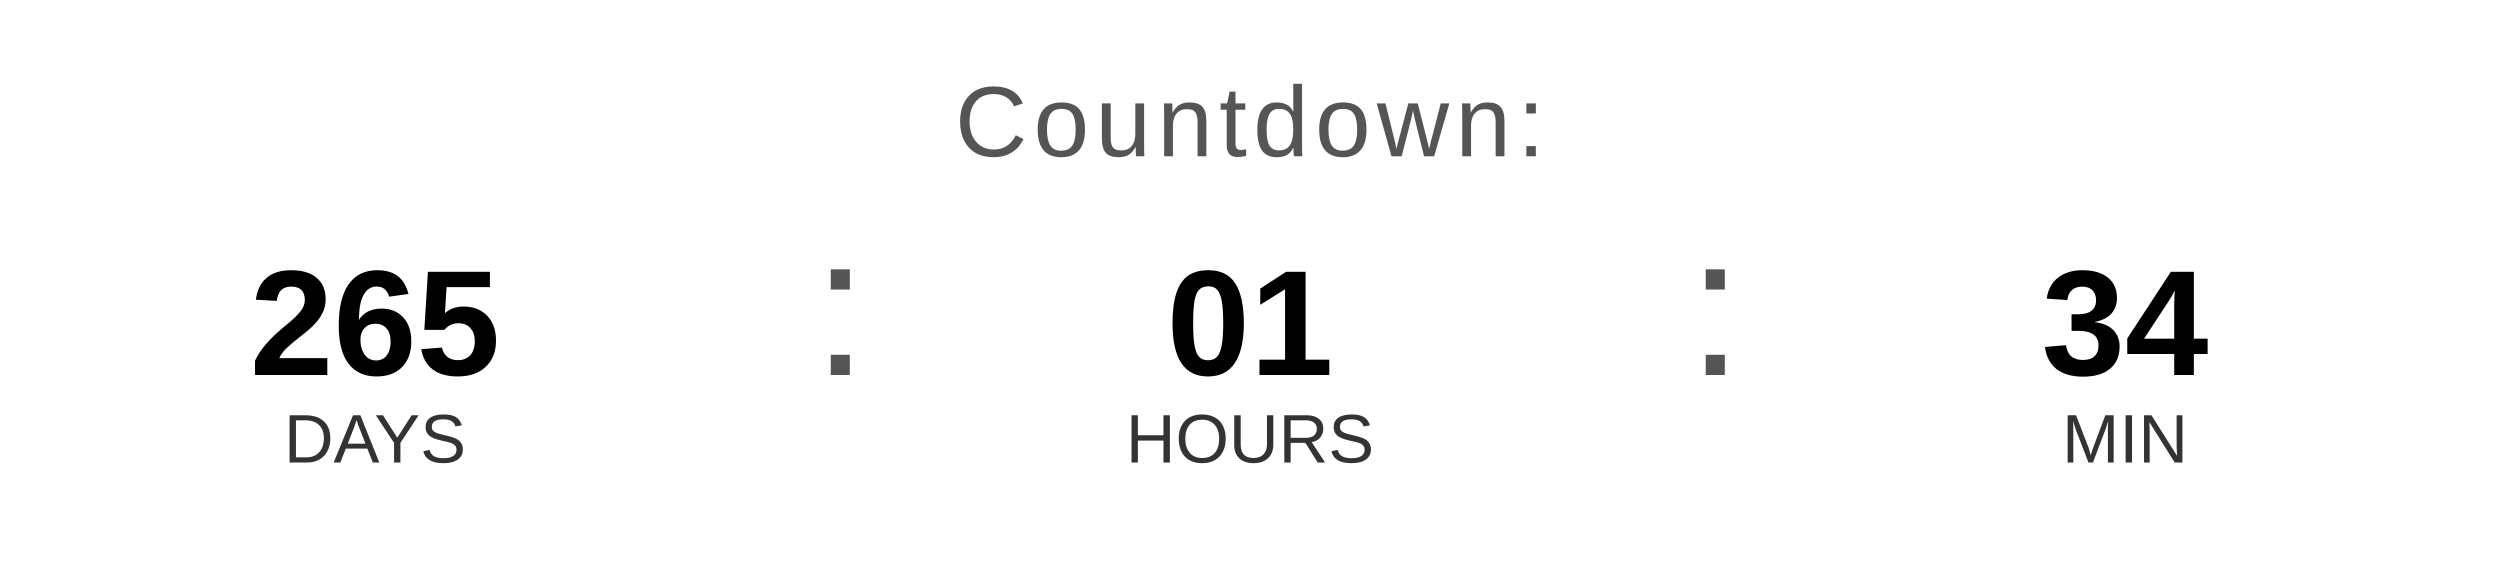
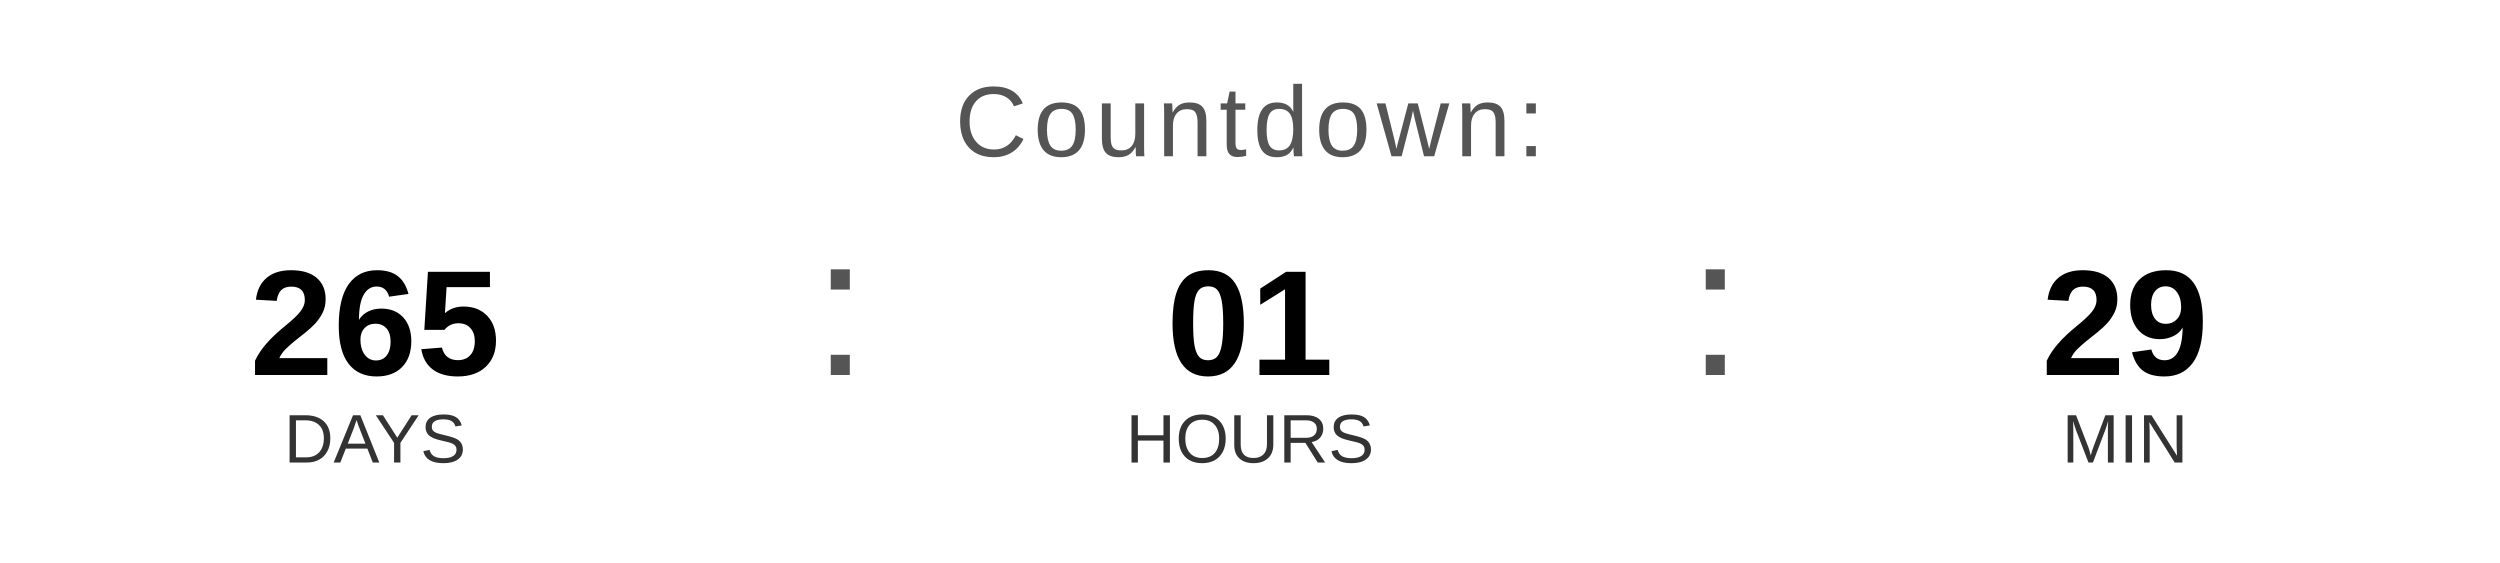
<svg xmlns="http://www.w3.org/2000/svg" width="400" height="90" viewBox="0 0 400 90">
  <text x="200" y="25" font-family="Arial, Helvetica, sans-serif" font-size="16" fill="#555555" text-anchor="middle" letter-spacing="1">
    Countdown:
  </text>
  <text x="60" y="60" font-family="Arial, Helvetica, sans-serif" font-size="24" font-weight="bold" fill="#000000" text-anchor="middle">265</text>
  <text x="60" y="74" font-family="Arial, Helvetica, sans-serif" font-size="11" fill="#333333" text-anchor="middle">DAYS</text>
  <text x="130" y="60" font-family="Arial, sans-serif" font-size="32" fill="#555555">:</text>
  <text x="200" y="60" font-family="Arial, Helvetica, sans-serif" font-size="24" font-weight="bold" fill="#000000" text-anchor="middle">01</text>
  <text x="200" y="74" font-family="Arial, Helvetica, sans-serif" font-size="11" fill="#333333" text-anchor="middle">HOURS</text>
  <text x="270" y="60" font-family="Arial, sans-serif" font-size="32" fill="#555555">:</text>
-   <text x="340" y="60" font-family="Arial, Helvetica, sans-serif" font-size="24" font-weight="bold" fill="#000000" text-anchor="middle">34</text>
+   <text x="340" y="60" font-family="Arial, Helvetica, sans-serif" font-size="24" font-weight="bold" fill="#000000" text-anchor="middle">29</text>
  <text x="340" y="74" font-family="Arial, Helvetica, sans-serif" font-size="11" fill="#333333" text-anchor="middle">MIN</text>
</svg>
